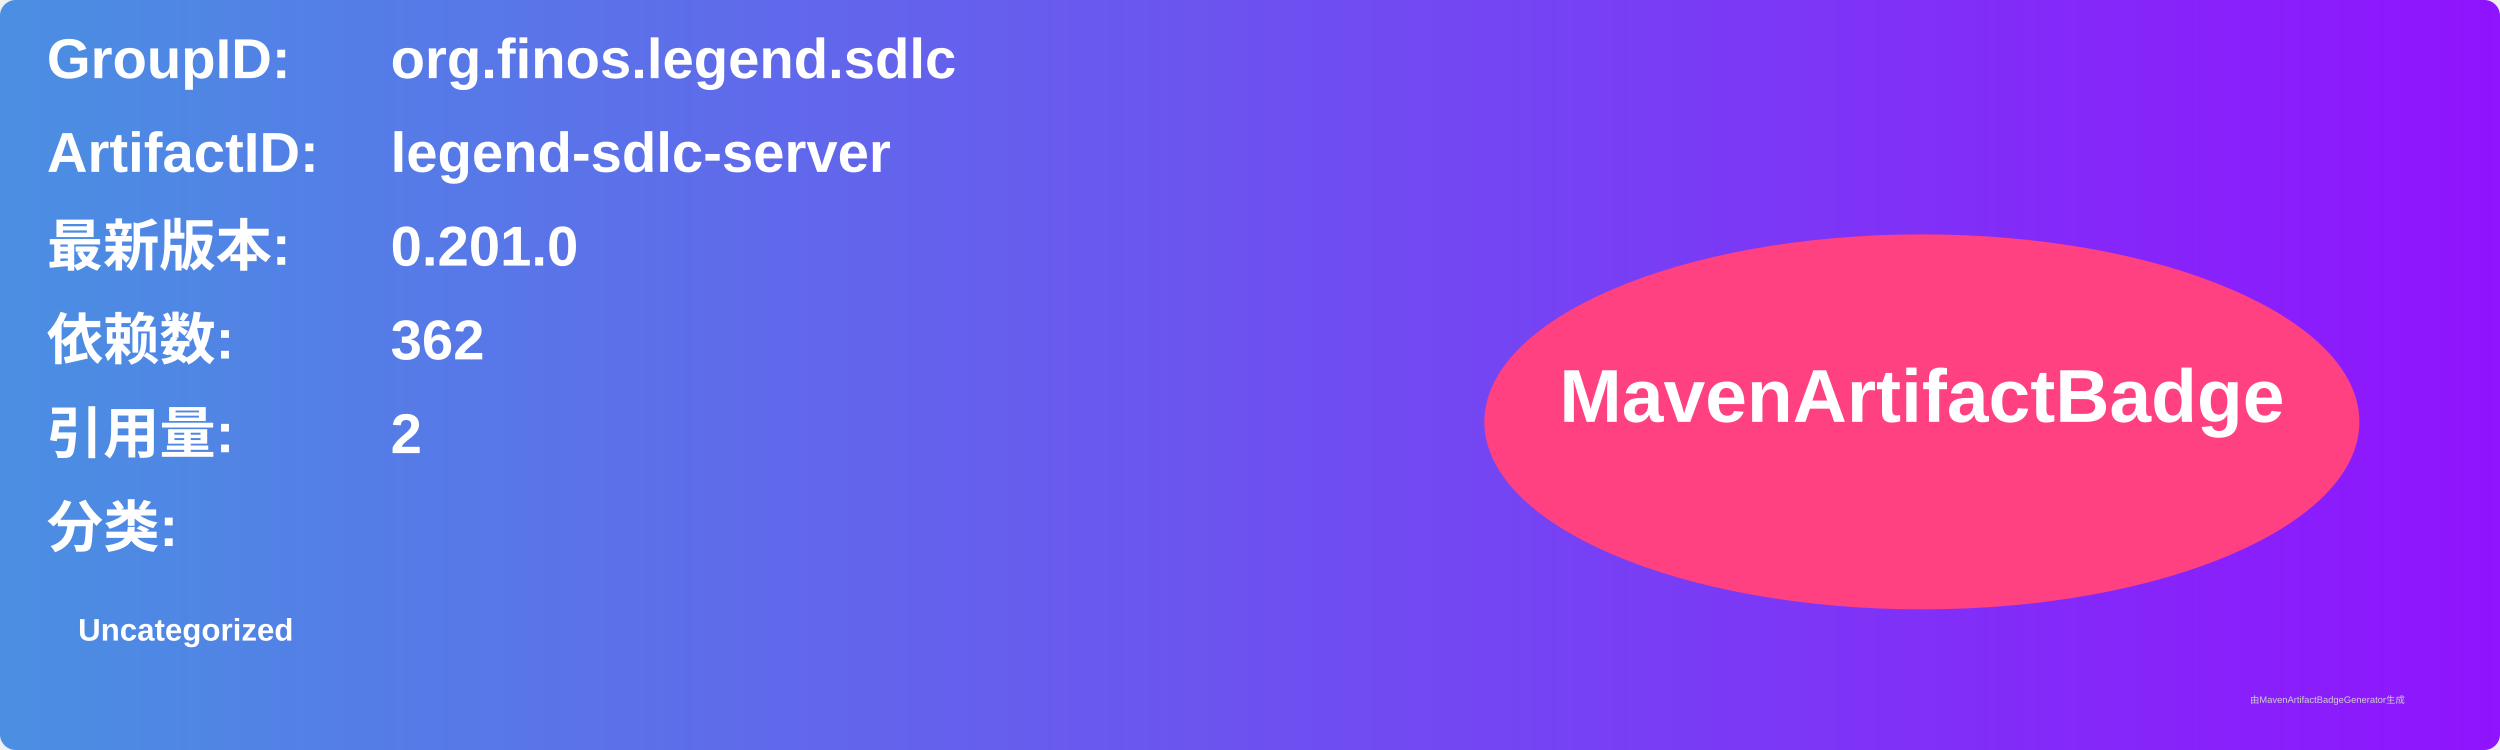
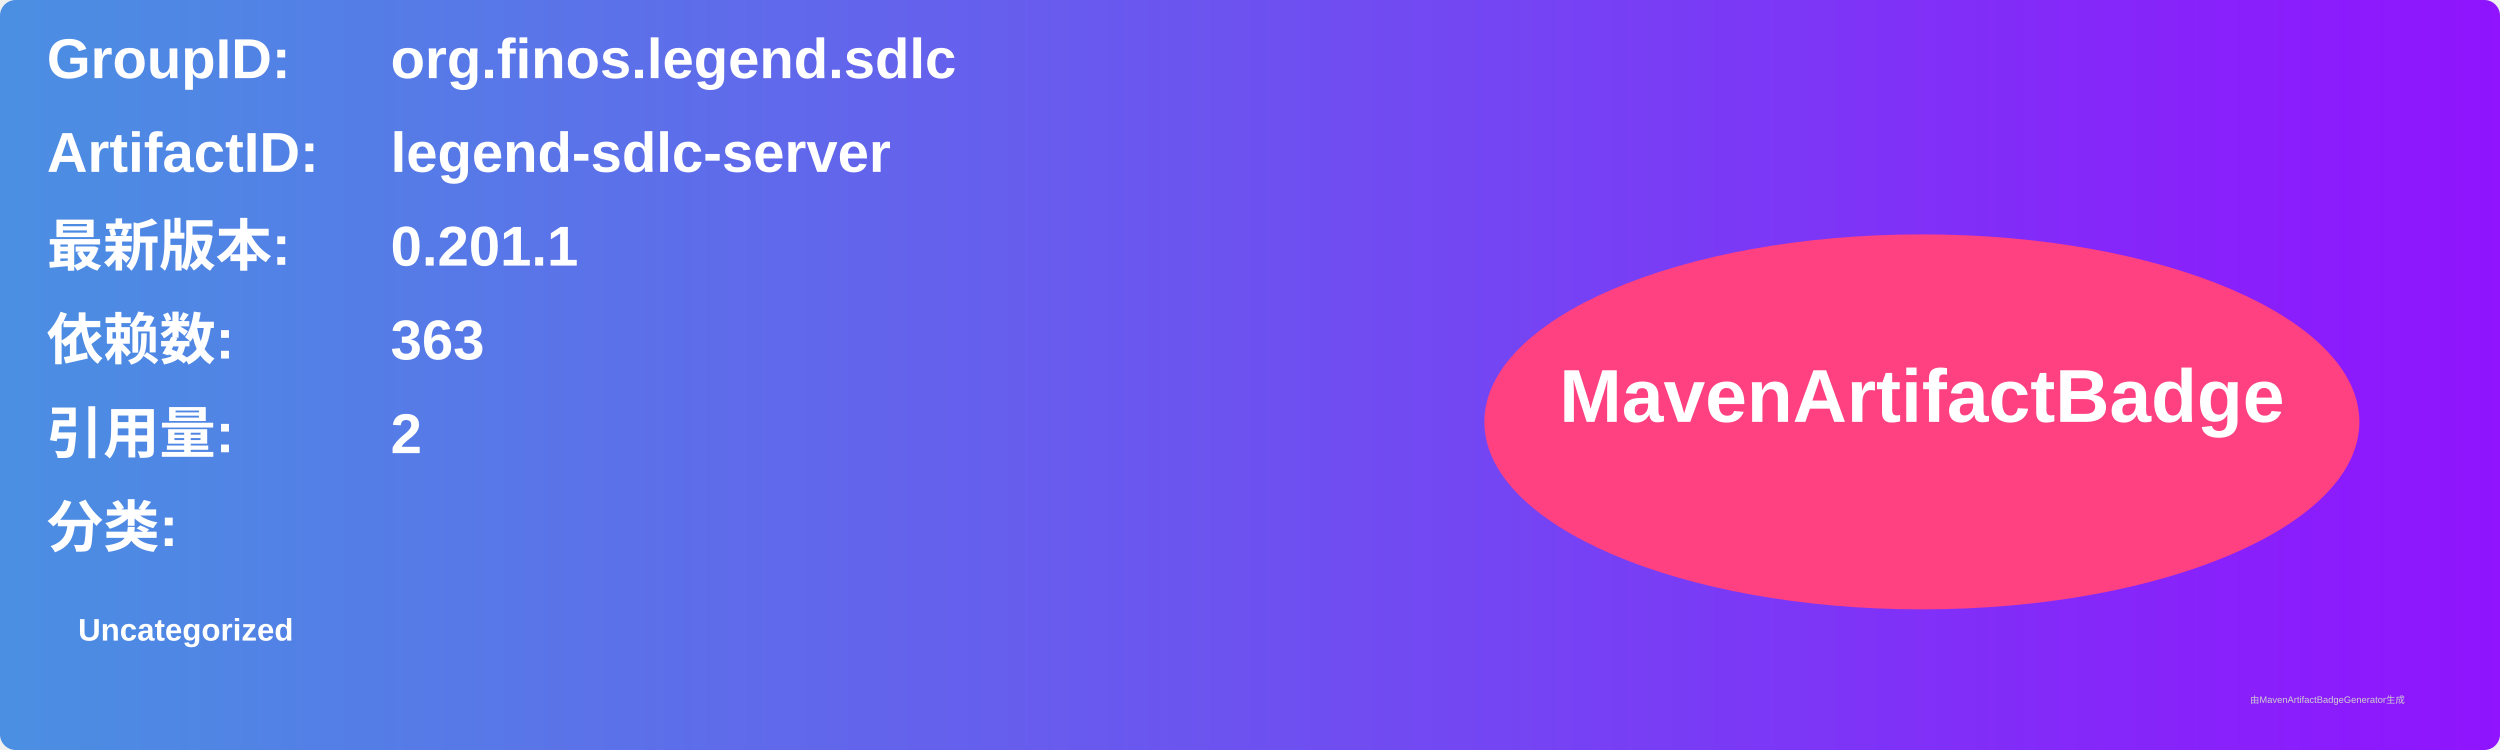
<svg xmlns="http://www.w3.org/2000/svg" width="800" height="240" viewBox="0 0 800 240">
  <linearGradient id="grad" x1="0%" y1="0%" x2="100%" y2="0%">
    <stop offset="0%" stop-color="#4a90e2" />
    <stop offset="100%" stop-color="#9013fe" />
  </linearGradient>
  <rect width="100%" height="100%" rx="5" ry="5" fill="url(#grad)" />
  <g transform="translate(15, 15)">
    <text x="0" y="10" font-family="Arial" font-size="18" fill="white" font-weight="bold" width="260">GroupID:</text>
    <text x="110" y="10" font-family="Arial" font-size="18" fill="white" font-weight="bold" width="460">org.finos.legend.sdlc</text>
    <text x="0" y="40" font-family="Arial" font-size="18" fill="white" font-weight="bold" width="260">ArtifactID:</text>
    <text x="110" y="40" font-family="Arial" font-size="18" fill="white" font-weight="bold" width="460">legend-sdlc-server</text>
    <text x="0" y="70" font-family="Arial" font-size="18" fill="white" font-weight="bold">最新版本:</text>
    <text x="110" y="70" font-family="Arial" font-size="18" fill="white" font-weight="bold">
-       <tspan font-weight="bold">0.201.0</tspan>
+       <tspan font-weight="bold">0.201.1</tspan>
    </text>
    <text x="0" y="100" font-family="Arial" font-size="18" fill="white" font-weight="bold">依赖数: </text>
    <text x="110" y="100" font-family="Arial" font-size="18" fill="white">
-       <tspan font-weight="bold">362</tspan>
+       <tspan font-weight="bold">363</tspan>
    </text>
    <text x="0" y="130" font-family="Arial" font-size="18" fill="white" font-weight="bold">引用量: </text>
    <text x="110" y="130" font-family="Arial" font-size="18" fill="white">
      <tspan font-weight="bold">2</tspan>
    </text>
    <text x="0" y="160" font-family="Arial" font-size="18" fill="white" font-weight="bold">分类:</text>
    <text x="10" y="190" font-family="Arial" font-size="10" fill="white">
      <tspan font-weight="bold">Uncategorized</tspan>
    </text>
    <ellipse cx="600" cy="120" rx="140" ry="60" fill="#ff4081" />
    <text x="600" y="120" text-anchor="middle" font-family="Arial" font-size="24" fill="white" font-weight="bold">MavenArtifactBadge</text>
  </g>
  <text x="720" y="225" font-family="Arial" font-size="3" fill="#d0d0d0">由MavenArtifactBadgeGenerator生成</text>
</svg>
